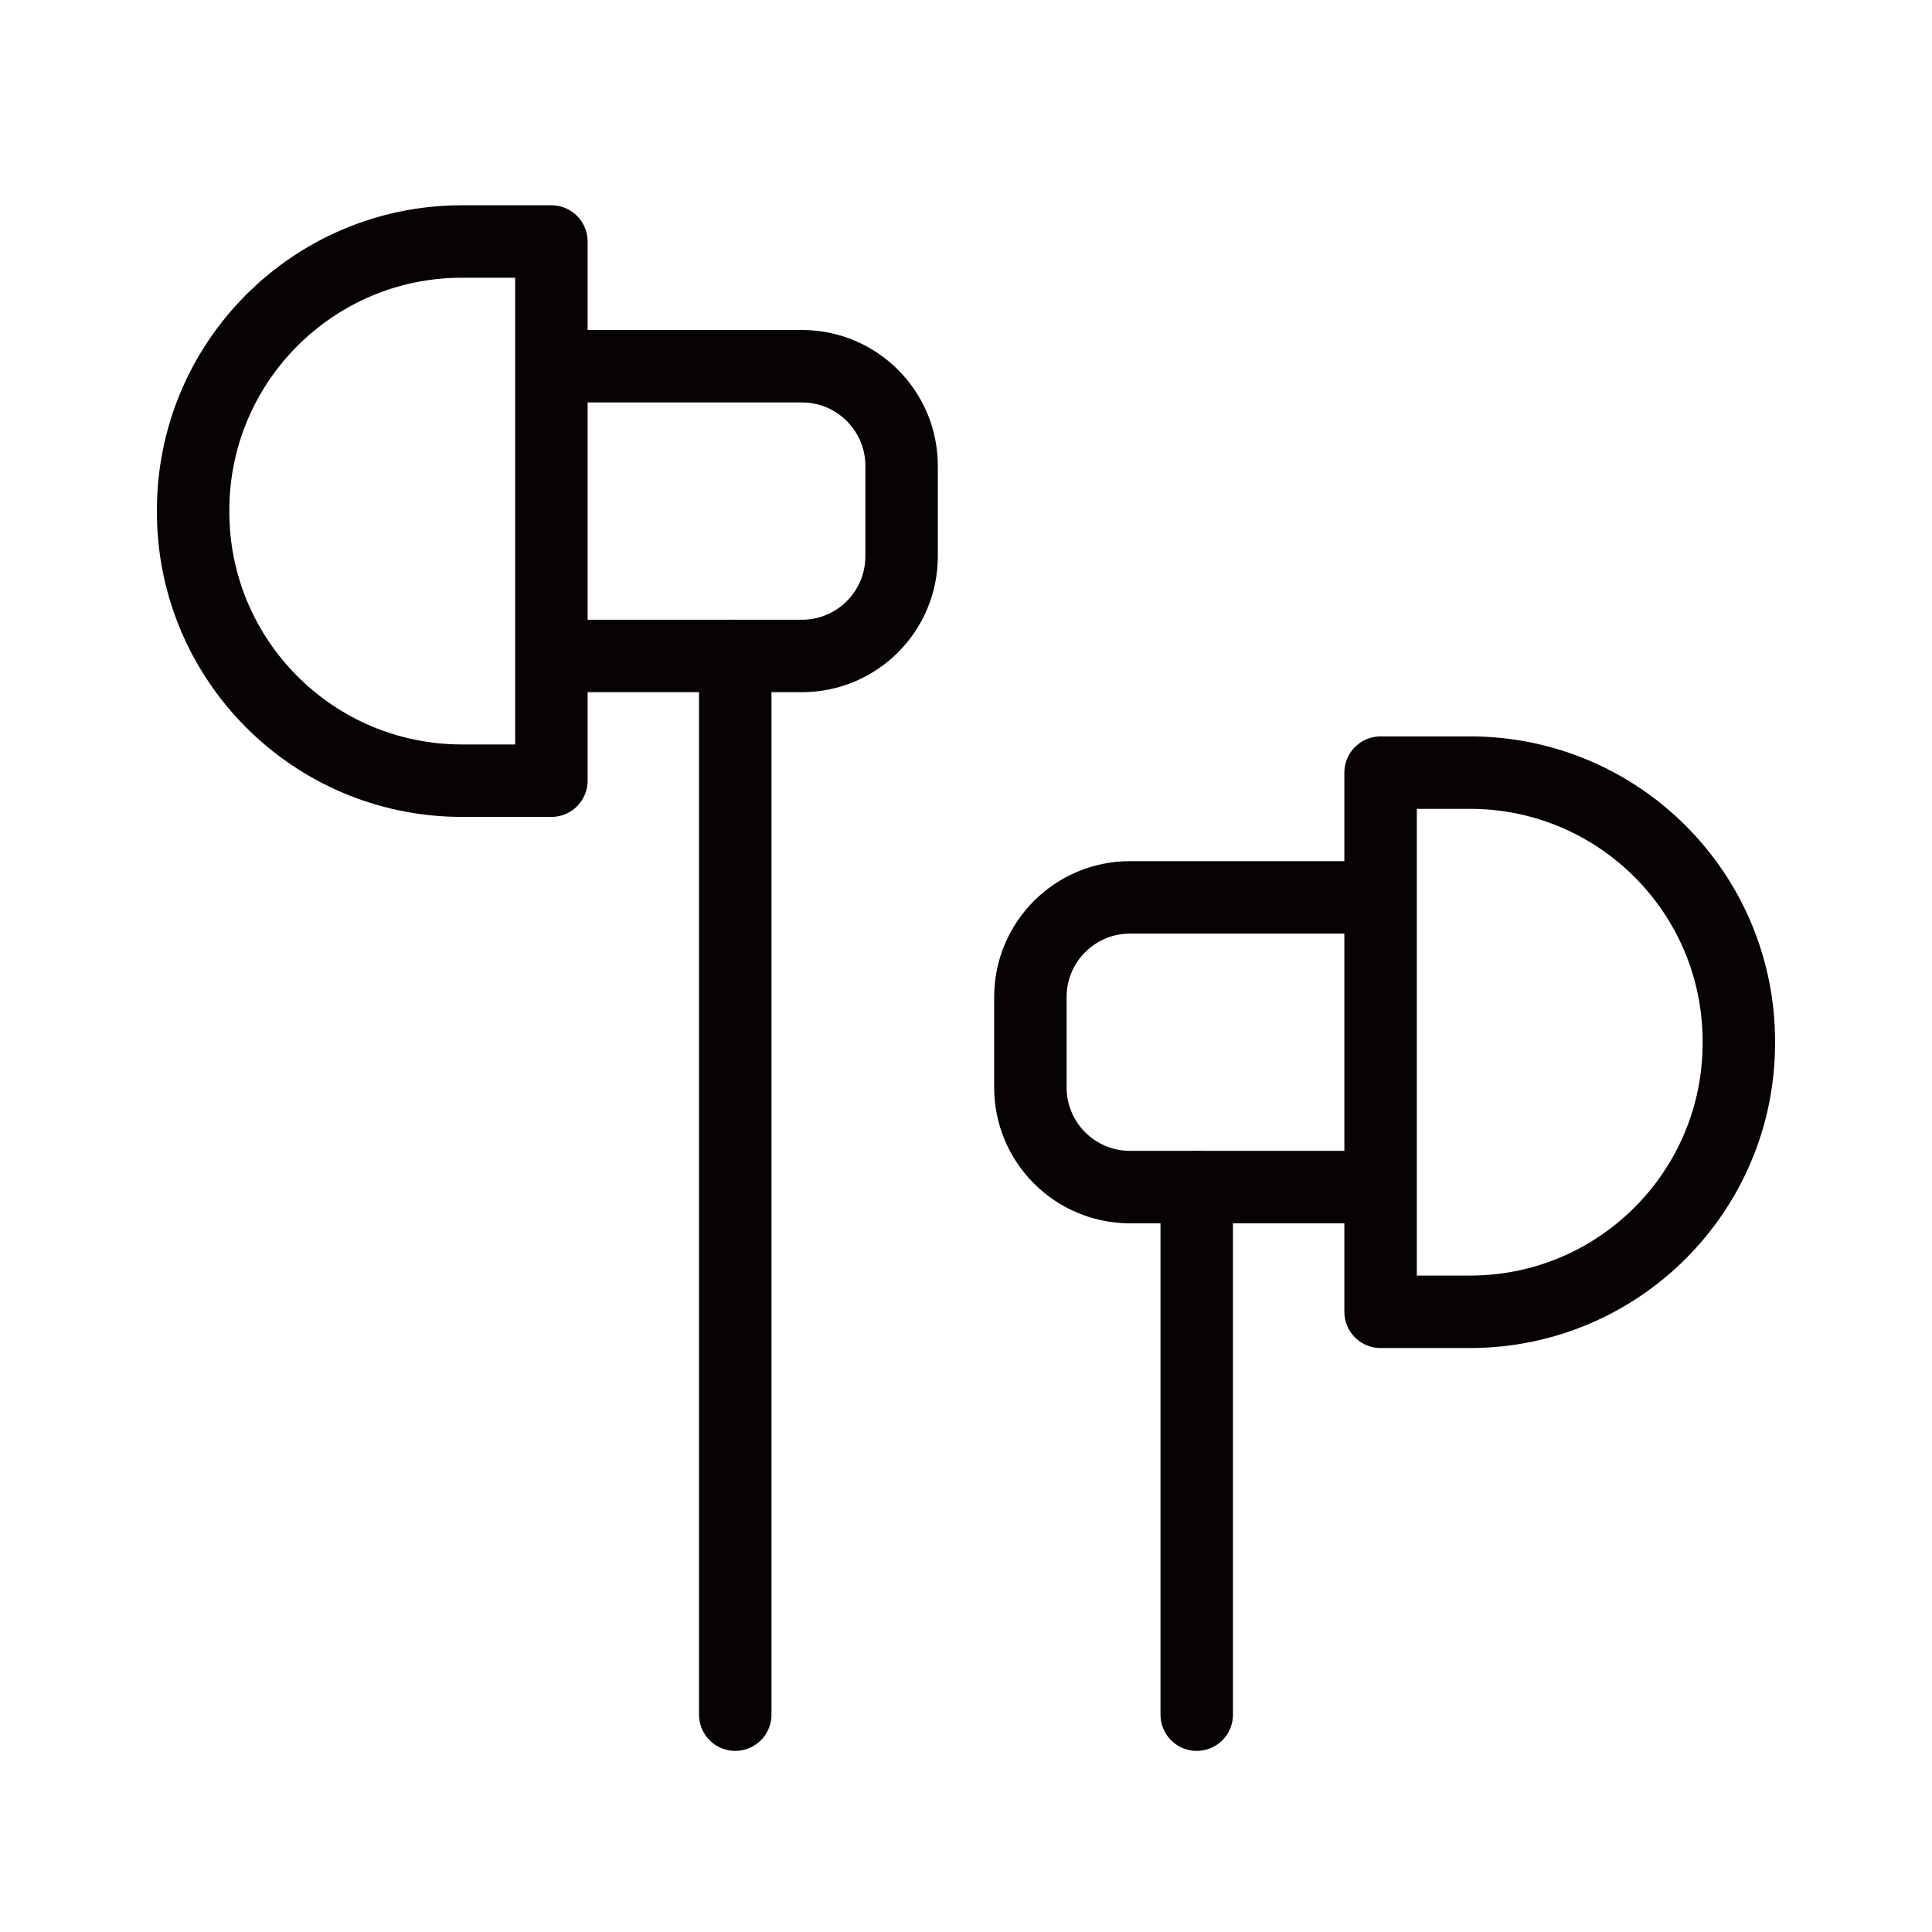
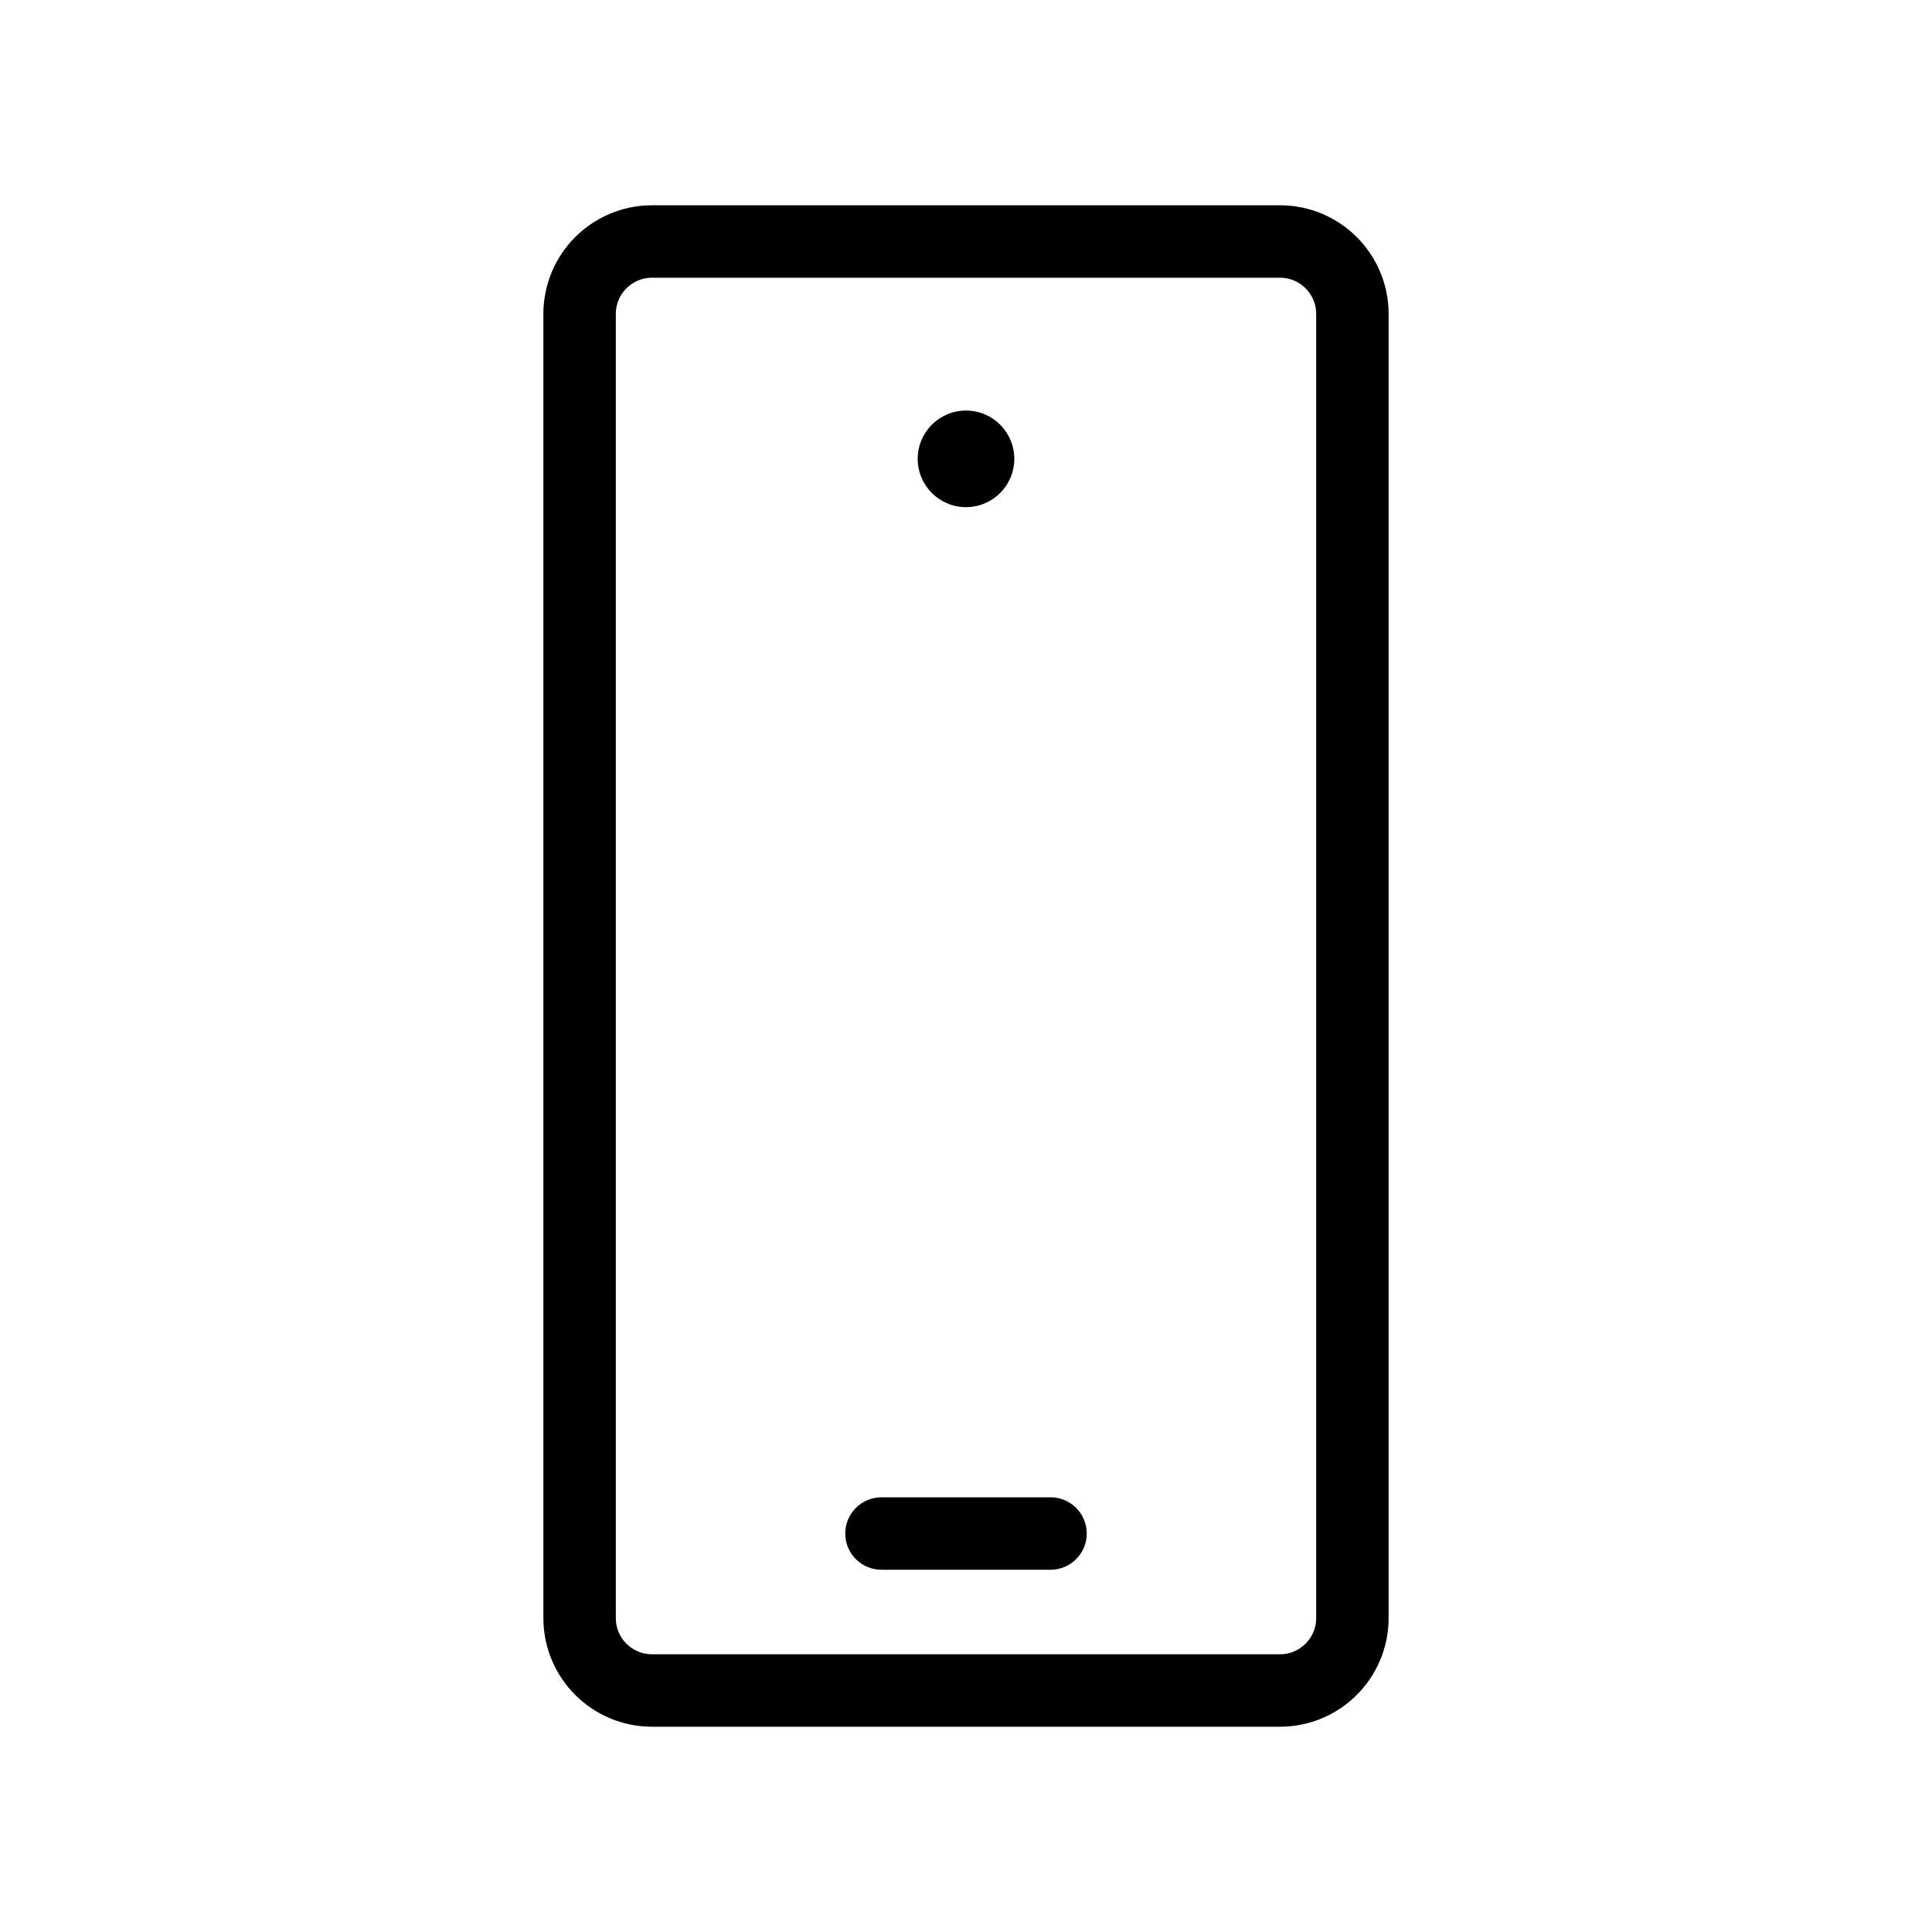
- <svg xmlns="http://www.w3.org/2000/svg" id="img_Printer_64" width="80" height="80" viewBox="0 0 80 80">
-   <defs>
-     <style>
-             .cls-2,.cls-3{fill:none;stroke:#070203;stroke-linecap:round;stroke-width:3px}.cls-2{stroke-miterlimit:10}.cls-3{stroke-linejoin:round}
-         </style>
-   </defs>
-   <g id="ic">
-     <rect id="Rectangle" width="80" height="80" fill="none" rx="40" />
-     <g id="img" transform="translate(245.925 -924.831)">
-       <g id="Group_147">
-         <path id="Path-99" d="M-215.48 995.831v-43.838" class="cls-2" />
-         <path id="Rectangle-62" d="M-222.78 939.995h10.073a4.127 4.127 0 0 1 4.115 4.139v3.72a4.127 4.127 0 0 1-4.115 4.139h-9.66" class="cls-3" />
-         <path id="Path_44" d="M-226.828 934.831h3.735v22.326h-3.735a11.13 11.13 0 0 1-11.1-11.163 11.13 11.13 0 0 1 11.1-11.163z" class="cls-3" />
-       </g>
-       <g id="Group_148">
-         <path id="Path-99-2" d="M-196.371 973.986v21.845" class="cls-2" />
-         <path id="Rectangle-62-2" d="M-189.483 973.986h-9.661a4.127 4.127 0 0 1-4.115-4.139v-3.719a4.127 4.127 0 0 1 4.115-4.139h9.661" class="cls-3" />
-         <path id="Path_45" d="M-185.023 956.824h-3.735v22.326h3.735a11.131 11.131 0 0 0 11.1-11.163 11.131 11.131 0 0 0-11.1-11.163z" class="cls-3" />
-       </g>
-     </g>
+ <svg xmlns="http://www.w3.org/2000/svg" id="img_Mobile_80" width="80" height="80" viewBox="0 0 80 80">
+   <g id="ic" transform="translate(24 10)">
+     <path id="Rectangle" d="M0,3A3,3,0,0,1,3,0H29a3,3,0,0,1,3,3V57a3,3,0,0,1-3,3H3a3,3,0,0,1-3-3Z" fill="none" stroke="#000" stroke-linecap="round" stroke-linejoin="round" stroke-miterlimit="10" stroke-width="3" />
+     <path id="Path" d="M2,0A2,2,0,1,0,4,2,2,2,0,0,0,2,0Z" transform="translate(14 7)" />
+     <rect id="Rectangle-2" data-name="Rectangle" width="10" height="3" rx="1.5" transform="translate(11 52)" />
  </g>
</svg>
